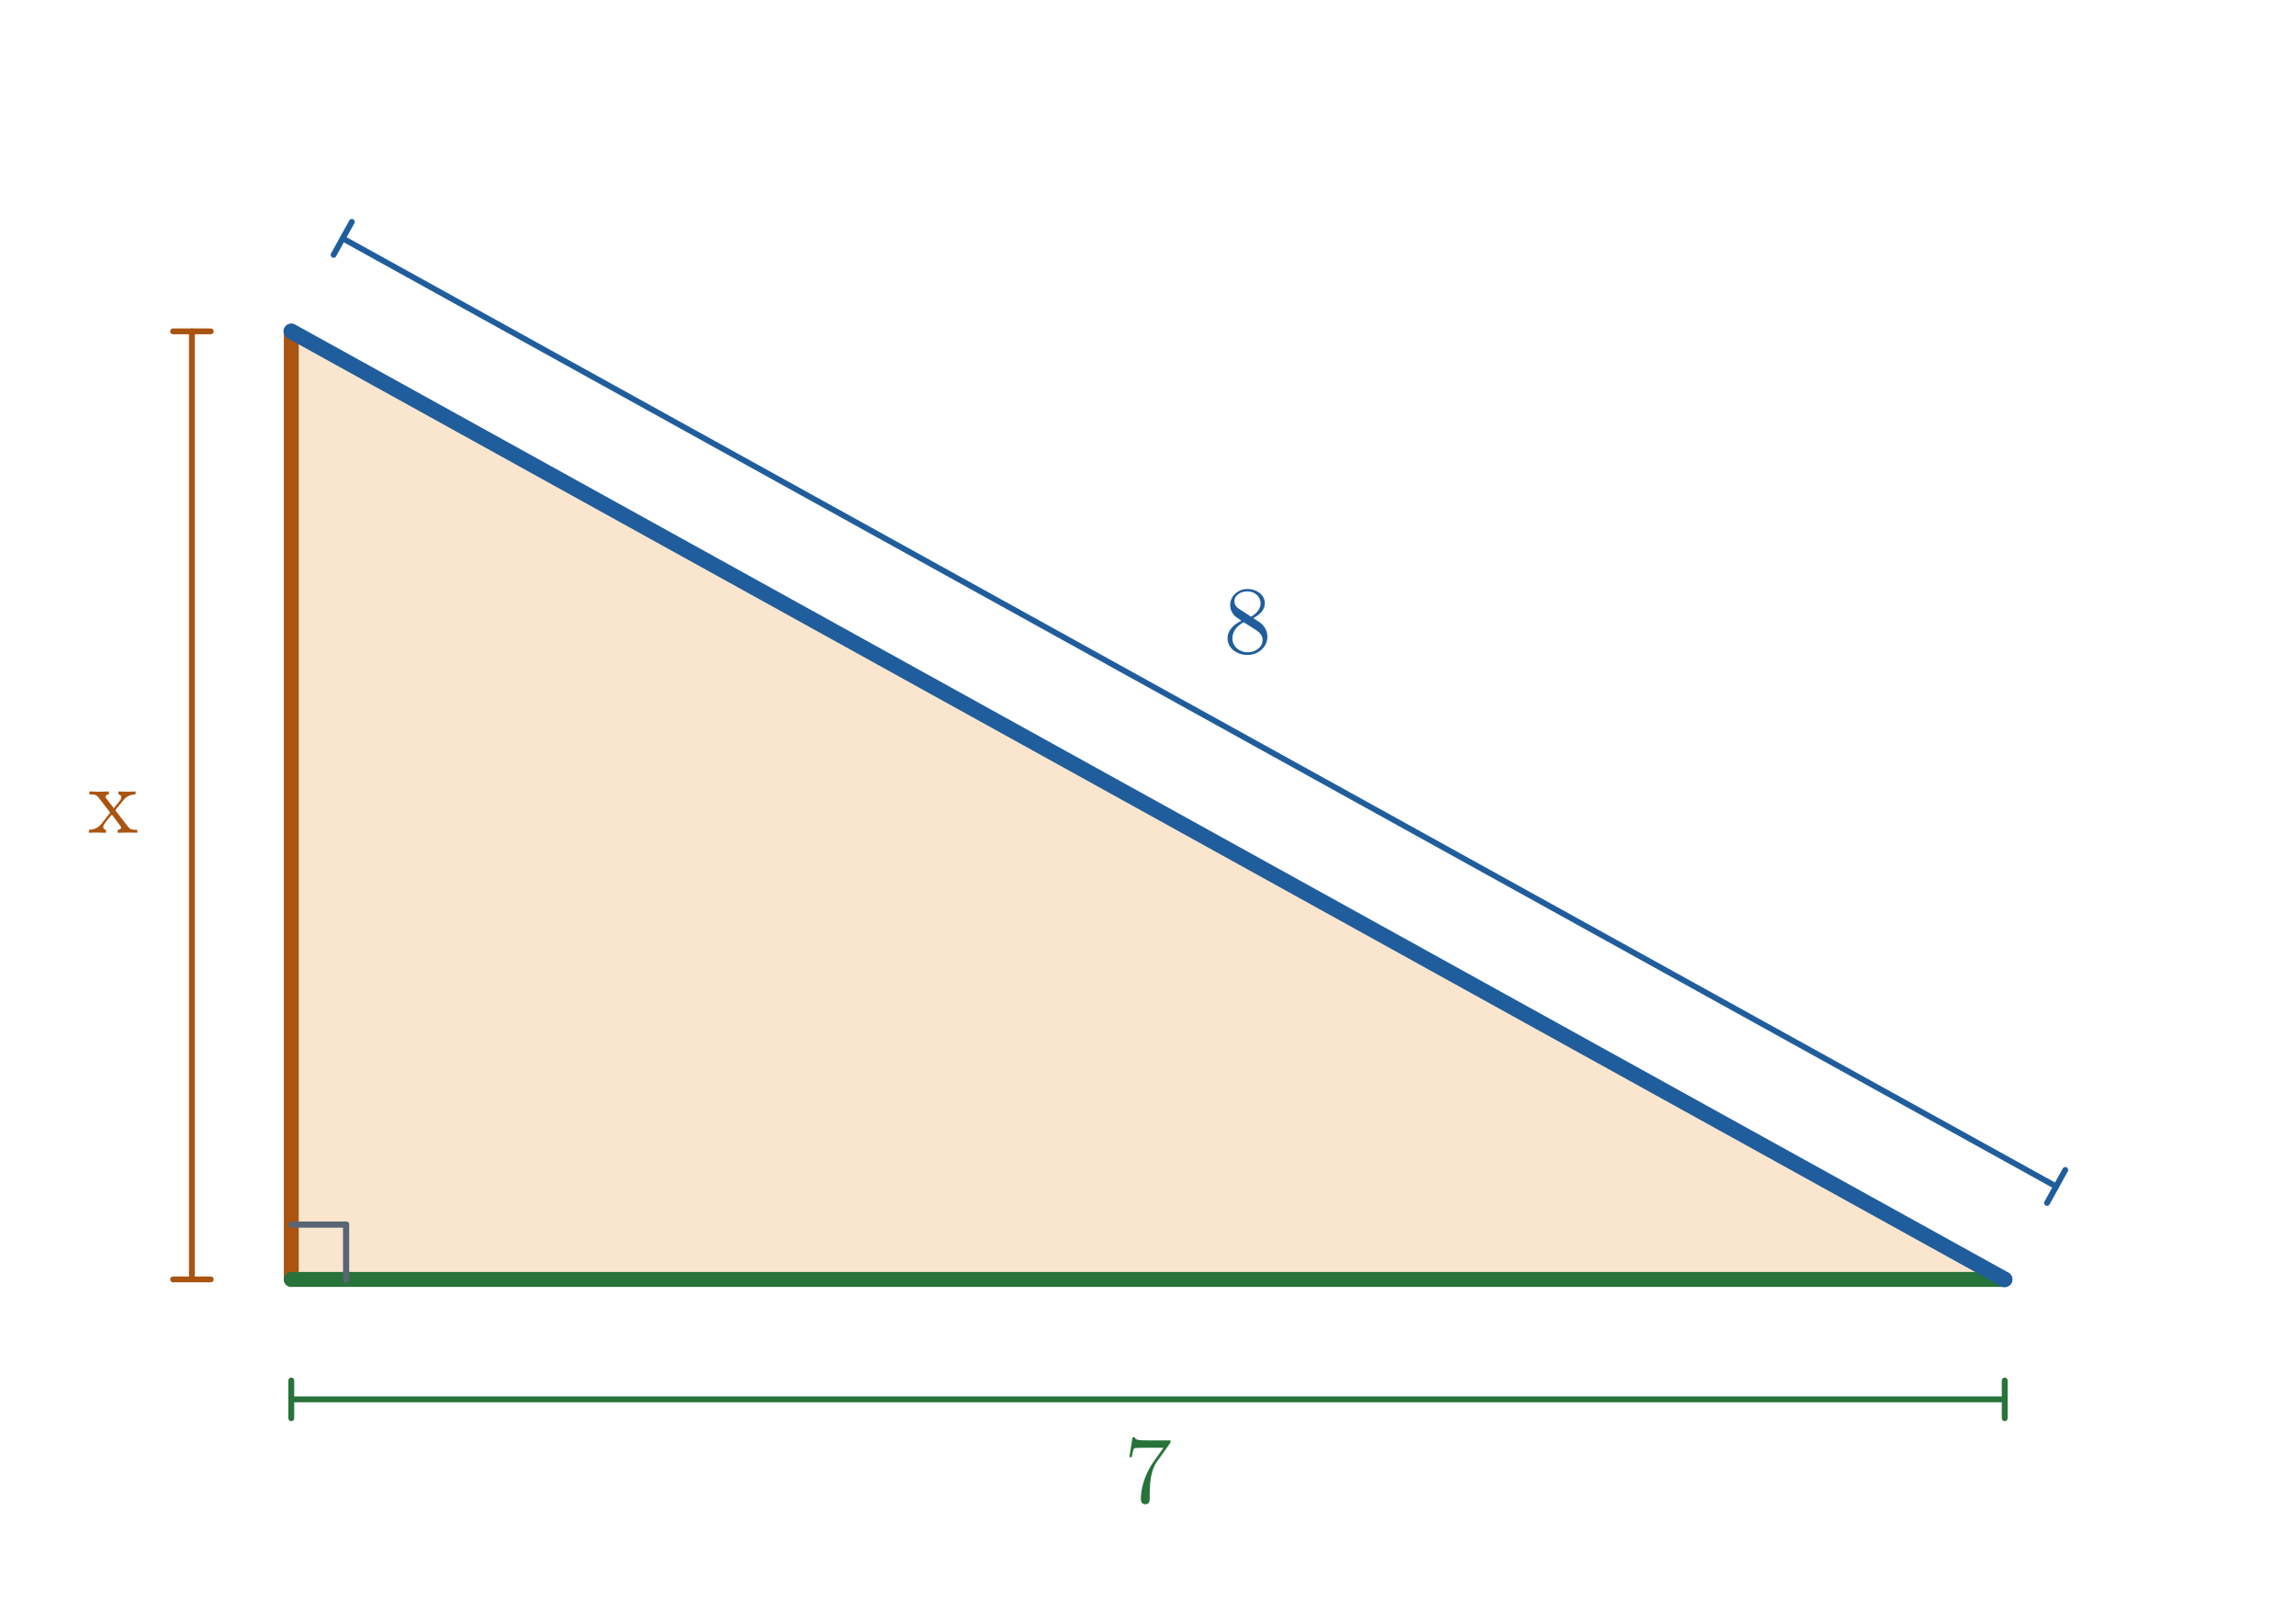
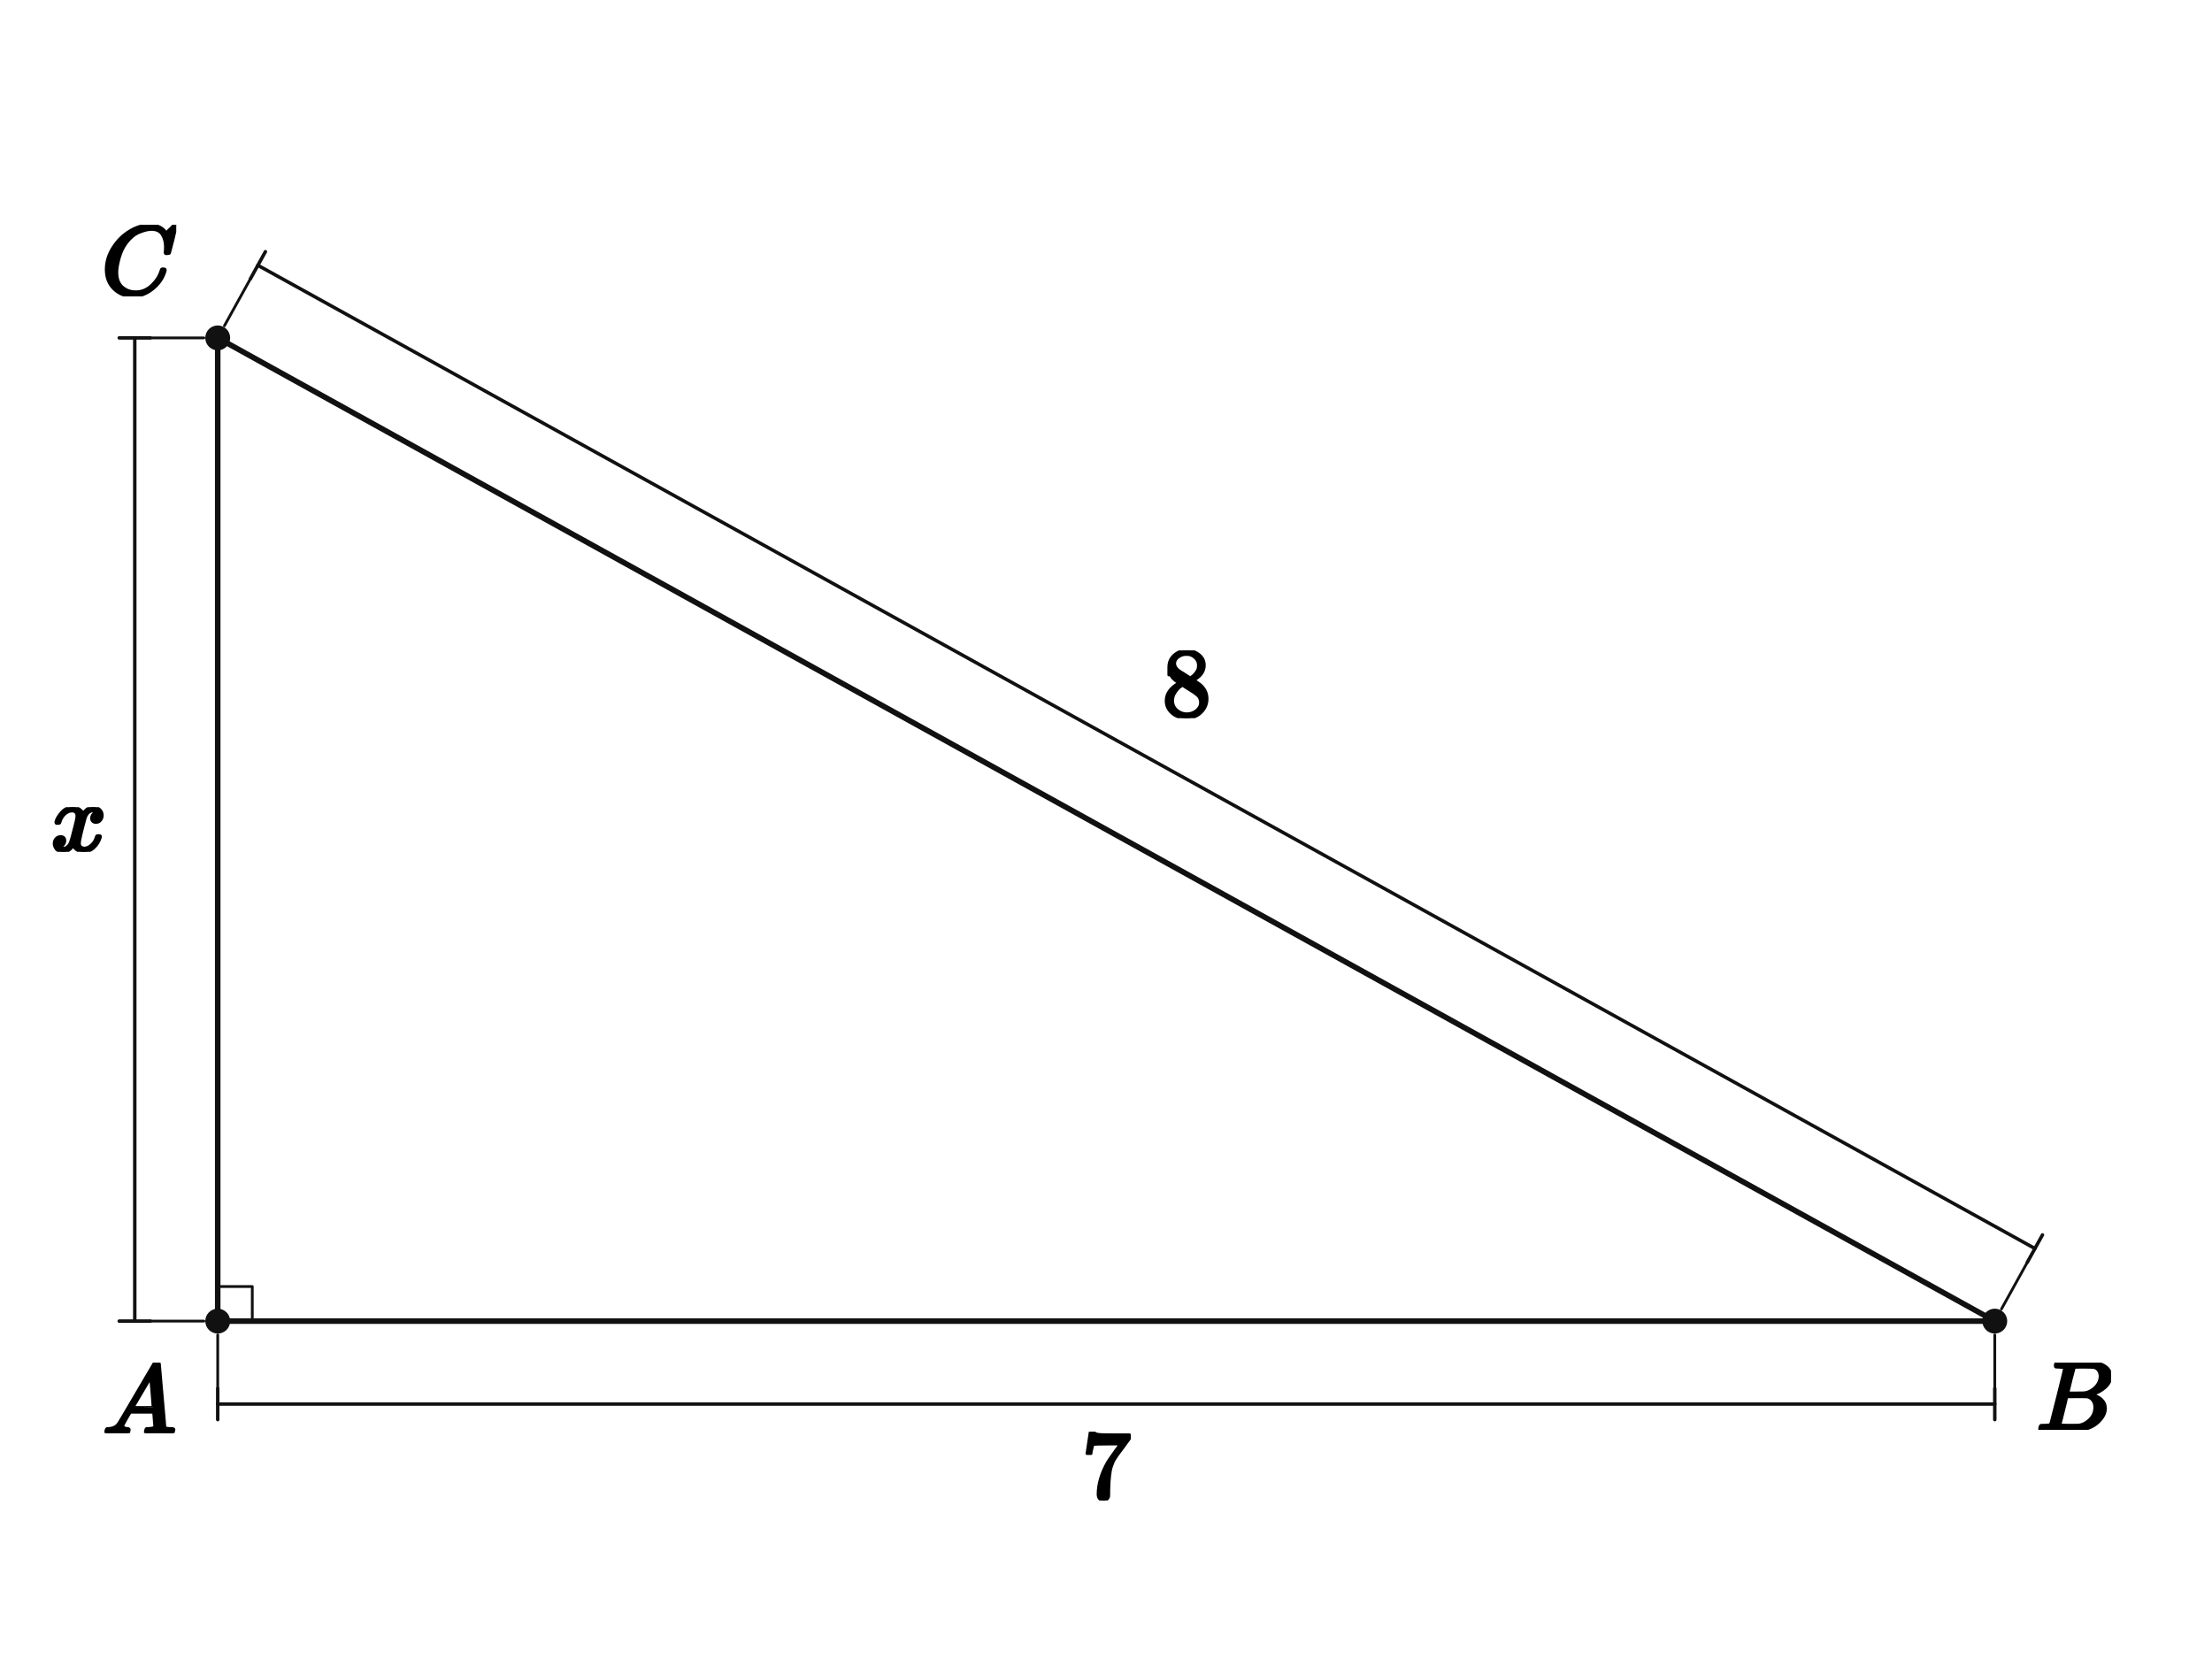
- <svg xmlns="http://www.w3.org/2000/svg" viewBox="0 0 670 470" width="670" height="470" role="img" aria-labelledby="title desc">
-   <rect width="670" height="470" fill="white" />
-   <polygon points="85,96.679 85,373.321 585,373.321" fill="#fae6ce" />
-   <line x1="85" y1="96.679" x2="85" y2="373.321" stroke="#aa5411" stroke-width="4.35" stroke-linecap="round" />
-   <line x1="85" y1="373.321" x2="585" y2="373.321" stroke="#277339" stroke-width="4.35" stroke-linecap="round" />
-   <line x1="85" y1="96.679" x2="585" y2="373.321" stroke="#205d9c" stroke-width="4.55" stroke-linecap="round" />
-   <line x1="85" y1="357.321" x2="101" y2="357.321" stroke="#586574" stroke-width="1.8" stroke-linecap="round" />
-   <line x1="101" y1="357.321" x2="101" y2="373.321" stroke="#586574" stroke-width="1.8" stroke-linecap="round" />
-   <line x1="56" y1="96.679" x2="56" y2="373.321" stroke="#aa5411" stroke-width="1.7" stroke-linecap="round" />
-   <line x1="61.5" y1="96.679" x2="50.5" y2="96.679" stroke="#aa5411" stroke-width="1.7" stroke-linecap="round" />
-   <line x1="61.5" y1="373.321" x2="50.5" y2="373.321" stroke="#aa5411" stroke-width="1.7" stroke-linecap="round" />
-   <text x="33" y="243" font-size="28" font-family="Malgun Gothic, Cambria Math, sans-serif" font-weight="600" fill="#aa5411" text-anchor="middle">x</text>
-   <line x1="85" y1="408.321" x2="585" y2="408.321" stroke="#277339" stroke-width="1.7" stroke-linecap="round" />
-   <line x1="85" y1="402.821" x2="85" y2="413.821" stroke="#277339" stroke-width="1.7" stroke-linecap="round" />
-   <line x1="585" y1="402.821" x2="585" y2="413.821" stroke="#277339" stroke-width="1.7" stroke-linecap="round" />
-   <text x="335" y="438.321" font-size="28" font-family="Malgun Gothic, Cambria Math, sans-serif" font-weight="600" fill="#277339" text-anchor="middle">7</text>
-   <line x1="100.008" y1="69.554" x2="600.008" y2="346.196" stroke="#205d9c" stroke-width="1.7" stroke-linecap="round" />
-   <line x1="102.671" y1="64.742" x2="97.345" y2="74.367" stroke="#205d9c" stroke-width="1.7" stroke-linecap="round" />
-   <line x1="602.67" y1="341.383" x2="597.345" y2="351.008" stroke="#205d9c" stroke-width="1.7" stroke-linecap="round" />
-   <text x="364.047" y="190.5" font-size="28" font-family="Malgun Gothic, Cambria Math, sans-serif" font-weight="600" fill="#205d9c" text-anchor="middle">8</text>
+ <svg xmlns="http://www.w3.org/2000/svg" viewBox="0 0 640 480" width="640" height="480" preserveAspectRatio="xMidYMid meet" role="img" aria-labelledby="visual-title visual-desc" data-engine-version="geometry-visual-v1" data-geometry-style-version="AP_GEOMETRY_PRINT_V1_0_DRAFT" data-geometry-preset="GEOMETRY_STANDARD" data-graph-style-version="AP_GRAPH_PRINT_V1_1_DRAFT" data-geometry-mode="COORDINATE_GEOMETRY_HYBRID" data-axis-scale-mode="EQUAL_UNIT" data-geometry-fact-hash="44136fa355b3678a1146ad16f7e8649e94fb4fc21fe77e8310c060f61caaff8a" data-visual-provenance="independent-facts-python" style="max-width:100%;height:auto;stroke-linejoin:round;stroke-linecap:round" data-publication-profile="fragment-publication-spike-v1" data-safe-margin="12">
+   <rect width="640" height="480" fill="#fff" />
+   <g data-layer="30">
+     <line id="sAB" data-role="line" stroke="#111" stroke-width="1.6" fill="none" x1="62.992" y1="382.238" x2="577.151" y2="382.238" />
+   </g>
+   <g data-layer="30">
+     <line id="sBC" data-role="line" stroke="#111" stroke-width="1.6" fill="none" x1="577.151" y1="382.238" x2="62.992" y2="97.762" />
+   </g>
+   <g data-layer="30">
+     <line id="sCA" data-role="line" stroke="#111" stroke-width="1.6" fill="none" x1="62.992" y1="97.762" x2="62.992" y2="382.238" />
+   </g>
+   <g data-layer="52">
+     <line id="dAB-ext-from" data-role="indicator" stroke="#111" stroke-width="0.8" fill="none" data-mark="dimension" data-mark-id="dAB" data-mark-part="ext-from" x1="62.992" y1="386.238" x2="62.992" y2="401.738" />
+   </g>
+   <g data-layer="52">
+     <line id="dAB-ext-to" data-role="indicator" stroke="#111" stroke-width="0.8" fill="none" data-mark="dimension" data-mark-id="dAB" data-mark-part="ext-to" x1="577.151" y1="386.238" x2="577.151" y2="401.738" />
+   </g>
+   <g data-layer="52">
+     <line id="dAB-line" data-role="indicator" stroke="#111" stroke-width="1.0" fill="none" data-mark="dimension" data-mark-id="dAB" data-mark-part="line" x1="62.992" y1="406.238" x2="577.151" y2="406.238" />
+   </g>
+   <g data-layer="52">
+     <line id="dAB-tick-from" data-role="indicator" stroke="#111" stroke-width="1.0" fill="none" data-mark="dimension" data-mark-id="dAB" data-mark-part="tick-from" x1="62.992" y1="401.738" x2="62.992" y2="410.738" />
+   </g>
+   <g data-layer="52">
+     <line id="dAB-tick-to" data-role="indicator" stroke="#111" stroke-width="1.0" fill="none" data-mark="dimension" data-mark-id="dAB" data-mark-part="tick-to" x1="577.151" y1="401.738" x2="577.151" y2="410.738" />
+   </g>
+   <g data-layer="52">
+     <line id="dBC-ext-from" data-role="indicator" stroke="#111" stroke-width="0.8" fill="none" data-mark="dimension" data-mark-id="dBC" data-mark-part="ext-from" x1="579.087" y1="378.738" x2="586.591" y2="365.175" />
+   </g>
+   <g data-layer="52">
+     <line id="dBC-ext-to" data-role="indicator" stroke="#111" stroke-width="0.8" fill="none" data-mark="dimension" data-mark-id="dBC" data-mark-part="ext-to" x1="64.929" y1="94.262" x2="72.433" y2="80.7" />
+   </g>
+   <g data-layer="52">
+     <line id="dBC-line" data-role="indicator" stroke="#111" stroke-width="1.0" fill="none" data-mark="dimension" data-mark-id="dBC" data-mark-part="line" x1="588.769" y1="361.238" x2="74.611" y2="76.762" />
+   </g>
+   <g data-layer="52">
+     <line id="dBC-tick-from" data-role="indicator" stroke="#111" stroke-width="1.0" fill="none" data-mark="dimension" data-mark-id="dBC" data-mark-part="tick-from" x1="586.591" y1="365.175" x2="590.948" y2="357.3" />
+   </g>
+   <g data-layer="52">
+     <line id="dBC-tick-to" data-role="indicator" stroke="#111" stroke-width="1.0" fill="none" data-mark="dimension" data-mark-id="dBC" data-mark-part="tick-to" x1="72.433" y1="80.7" x2="76.79" y2="72.825" />
+   </g>
+   <g data-layer="52">
+     <line id="dAC-ext-from" data-role="indicator" stroke="#111" stroke-width="0.8" fill="none" data-mark="dimension" data-mark-id="dAC" data-mark-part="ext-from" x1="58.992" y1="382.238" x2="43.492" y2="382.238" />
+   </g>
+   <g data-layer="52">
+     <line id="dAC-ext-to" data-role="indicator" stroke="#111" stroke-width="0.8" fill="none" data-mark="dimension" data-mark-id="dAC" data-mark-part="ext-to" x1="58.992" y1="97.762" x2="43.492" y2="97.762" />
+   </g>
+   <g data-layer="52">
+     <line id="dAC-line" data-role="indicator" stroke="#111" stroke-width="1.0" fill="none" data-mark="dimension" data-mark-id="dAC" data-mark-part="line" x1="38.992" y1="382.238" x2="38.992" y2="97.762" />
+   </g>
+   <g data-layer="52">
+     <line id="dAC-tick-from" data-role="indicator" stroke="#111" stroke-width="1.0" fill="none" data-mark="dimension" data-mark-id="dAC" data-mark-part="tick-from" x1="43.492" y1="382.238" x2="34.492" y2="382.238" />
+   </g>
+   <g data-layer="52">
+     <line id="dAC-tick-to" data-role="indicator" stroke="#111" stroke-width="1.0" fill="none" data-mark="dimension" data-mark-id="dAC" data-mark-part="tick-to" x1="43.492" y1="97.762" x2="34.492" y2="97.762" />
+   </g>
+   <g data-layer="60">
+     <polyline id="rBAC" data-role="indicator" stroke="#111" stroke-width="0.8" fill="none" points="72.992,382.238 72.992,372.238 62.992,372.238" />
+   </g>
+   <g data-layer="70">
+     <circle id="A" data-role="point" stroke="#111" stroke-width="0.8" fill="#111" cx="62.992" cy="382.238" r="3.2" />
+   </g>
+   <g data-layer="70">
+     <circle id="B" data-role="point" stroke="#111" stroke-width="0.8" fill="#111" cx="577.151" cy="382.238" r="3.2" />
+   </g>
+   <g data-layer="70">
+     <circle id="C" data-role="point" stroke="#111" stroke-width="0.8" fill="#111" cx="62.992" cy="97.762" r="3.2" />
+   </g>
+   <g data-layer="90">
+     <g id="dAB-label" data-label-kind="EQUATION_LABEL" data-priority="0" data-font-px="28.5" data-owner="dAB" data-fragment-sha="sha256:c00c190b17bf17fc09589e7cd1feffa17ee231ec266346362e72f7d1f184d46e" transform="translate(312.9464 414.2376)">
+       <svg width="14.25" height="19.893" viewBox="0 0 14.25 19.893" data-outline-width="14.25" data-outline-height="19.893" id="lb-92e148631b50fd6eb6f29ea8f9a73b50a88bf3dcade85f8d639a6c3f4fcdede9" data-owner="dAB" data-fact-role="GIVEN">
+         <g data-outline-units-per-em="1000" transform="translate(0 19.266) scale(0.0285)">
+           <g stroke="currentColor" fill="currentColor" stroke-width="30" transform="scale(1,-1)">
+             <g data-mml-node="math">
+               <g data-mml-node="mn">
+                 <path data-c="37" d="M55 458Q56 460 72 567L88 674Q88 676 108 676H128V672Q128 662 143 655T195 646T364 644H485V605L417 512Q408 500 387 472T360 435T339 403T319 367T305 330T292 284T284 230T278 162T275 80Q275 66 275 52T274 28V19Q270 2 255 -10T221 -22Q210 -22 200 -19T179 0T168 40Q168 198 265 368Q285 400 349 489L395 552H302Q128 552 119 546Q113 543 108 522T98 479L95 458V455H55V458Z" />
+               </g>
+             </g>
+           </g>
+         </g>
+       </svg>
+     </g>
+   </g>
+   <g data-layer="90">
+     <g id="dAC-label" data-label-kind="EQUATION_LABEL" data-priority="0" data-font-px="28.5" data-owner="dAC" data-fragment-sha="sha256:00e7af6cb070320671efb2828e84df932cfb383d05312835c6c893e760bd28ba" transform="translate(14.69031 233.5447)">
+       <svg width="16.302" height="12.911" viewBox="0 0 16.302 12.911" data-outline-width="16.302" data-outline-height="12.9105" id="lb-11209feae02f809ba1314145df3d1e4388ffef34926063ff2aed54a74e4f57b5" data-owner="dAC" data-fact-role="GIVEN">
+         <g data-outline-units-per-em="1000" transform="translate(0 12.597) scale(0.0285)">
+           <g stroke="currentColor" fill="currentColor" stroke-width="30" transform="scale(1,-1)">
+             <g data-mml-node="math">
+               <g data-mml-node="mi">
+                 <path data-c="1D465" d="M52 289Q59 331 106 386T222 442Q257 442 286 424T329 379Q371 442 430 442Q467 442 494 420T522 361Q522 332 508 314T481 292T458 288Q439 288 427 299T415 328Q415 374 465 391Q454 404 425 404Q412 404 406 402Q368 386 350 336Q290 115 290 78Q290 50 306 38T341 26Q378 26 414 59T463 140Q466 150 469 151T485 153H489Q504 153 504 145Q504 144 502 134Q486 77 440 33T333 -11Q263 -11 227 52Q186 -10 133 -10H127Q78 -10 57 16T35 71Q35 103 54 123T99 143Q142 143 142 101Q142 81 130 66T107 46T94 41L91 40Q91 39 97 36T113 29T132 26Q168 26 194 71Q203 87 217 139T245 247T261 313Q266 340 266 352Q266 380 251 392T217 404Q177 404 142 372T93 290Q91 281 88 280T72 278H58Q52 284 52 289Z" />
+               </g>
+             </g>
+           </g>
+         </g>
+       </svg>
+     </g>
+   </g>
+   <g data-layer="90">
+     <g id="dBC-label" data-label-kind="EQUATION_LABEL" data-priority="0" data-font-px="28.5" data-owner="dBC" data-fragment-sha="sha256:2646a9fe031b91e9c23e3a86437488e67ce5571ecf548557dd972a5aaa1db08c" transform="translate(336.1978 188.1716)">
+       <svg width="14.25" height="19.608" viewBox="0 0 14.25 19.608" data-outline-width="14.25" data-outline-height="19.608" id="lb-f91a6f32f43904e22f63323ab5621fb826df8482fffa7e69d5cdfb076e25c04b" data-owner="dBC" data-fact-role="GIVEN">
+         <g data-outline-units-per-em="1000" transform="translate(0 18.981) scale(0.0285)">
+           <g stroke="currentColor" fill="currentColor" stroke-width="30" transform="scale(1,-1)">
+             <g data-mml-node="math">
+               <g data-mml-node="mn">
+                 <path data-c="38" d="M70 417T70 494T124 618T248 666Q319 666 374 624T429 515Q429 485 418 459T392 417T361 389T335 371T324 363L338 354Q352 344 366 334T382 323Q457 264 457 174Q457 95 399 37T249 -22Q159 -22 101 29T43 155Q43 263 172 335L154 348Q133 361 127 368Q70 417 70 494ZM286 386L292 390Q298 394 301 396T311 403T323 413T334 425T345 438T355 454T364 471T369 491T371 513Q371 556 342 586T275 624Q268 625 242 625Q201 625 165 599T128 534Q128 511 141 492T167 463T217 431Q224 426 228 424L286 386ZM250 21Q308 21 350 55T392 137Q392 154 387 169T375 194T353 216T330 234T301 253T274 270Q260 279 244 289T218 306L210 311Q204 311 181 294T133 239T107 157Q107 98 150 60T250 21Z" />
+               </g>
+             </g>
+           </g>
+         </g>
+       </svg>
+     </g>
+   </g>
+   <g data-layer="90">
+     <g id="A-name" data-label-kind="POINT_NAME" data-priority="1" data-font-px="28.5" data-owner="A" data-fragment-sha="sha256:743686a8c9ffc3161a1cf50af4bfa47f0951c35dc56bc3421ac00fc516c002ad" transform="translate(29.61731 394.2376)">
+       <svg width="21.375" height="20.406" viewBox="0 0 21.375 20.406" data-outline-width="21.375" data-outline-height="20.406" id="lb-f027bb6530c4c7db2cafeff4d23b69ef1268808db2a57b1921152a0c5843a9c5" data-owner="A" data-fact-role="GIVEN">
+         <g data-outline-units-per-em="1000" transform="translate(0 20.406) scale(0.0285)">
+           <g stroke="currentColor" fill="currentColor" stroke-width="30" transform="scale(1,-1)">
+             <g data-mml-node="math">
+               <g data-mml-node="mi">
+                 <path data-c="1D434" d="M208 74Q208 50 254 46Q272 46 272 35Q272 34 270 22Q267 8 264 4T251 0Q249 0 239 0T205 1T141 2Q70 2 50 0H42Q35 7 35 11Q37 38 48 46H62Q132 49 164 96Q170 102 345 401T523 704Q530 716 547 716H555H572Q578 707 578 706L606 383Q634 60 636 57Q641 46 701 46Q726 46 726 36Q726 34 723 22Q720 7 718 4T704 0Q701 0 690 0T651 1T578 2Q484 2 455 0H443Q437 6 437 9T439 27Q443 40 445 43L449 46H469Q523 49 533 63L521 213H283L249 155Q208 86 208 74ZM516 260Q516 271 504 416T490 562L463 519Q447 492 400 412L310 260L413 259Q516 259 516 260Z" />
+               </g>
+             </g>
+           </g>
+         </g>
+       </svg>
+     </g>
+   </g>
+   <g data-layer="90">
+     <g id="B-name" data-label-kind="POINT_NAME" data-priority="1" data-font-px="28.5" data-owner="B" data-fragment-sha="sha256:4e8d141a5562958df50b3e275ec6f38523eb71db625992227719696bfea7d1b2" transform="translate(589.1505 394.2376)">
+       <svg width="21.631" height="19.465" viewBox="0 0 21.631 19.465" data-outline-width="21.6315" data-outline-height="19.4655" id="lb-b829489af5ed494188eee076b99053dcb0d1869a9261af05c355e7dd761fe66c" data-owner="B" data-fact-role="GIVEN">
+         <g data-outline-units-per-em="1000" transform="translate(0 19.4655) scale(0.0285)">
+           <g stroke="currentColor" fill="currentColor" stroke-width="30" transform="scale(1,-1)">
+             <g data-mml-node="math">
+               <g data-mml-node="mi">
+                 <path data-c="1D435" d="M231 637Q204 637 199 638T194 649Q194 676 205 682Q206 683 335 683Q594 683 608 681Q671 671 713 636T756 544Q756 480 698 429T565 360L555 357Q619 348 660 311T702 219Q702 146 630 78T453 1Q446 0 242 0Q42 0 39 2Q35 5 35 10Q35 17 37 24Q42 43 47 45Q51 46 62 46H68Q95 46 128 49Q142 52 147 61Q150 65 219 339T288 628Q288 635 231 637ZM649 544Q649 574 634 600T585 634Q578 636 493 637Q473 637 451 637T416 636H403Q388 635 384 626Q382 622 352 506Q352 503 351 500L320 374H401Q482 374 494 376Q554 386 601 434T649 544ZM595 229Q595 273 572 302T512 336Q506 337 429 337Q311 337 310 336Q310 334 293 263T258 122L240 52Q240 48 252 48T333 46Q422 46 429 47Q491 54 543 105T595 229Z" />
+               </g>
+             </g>
+           </g>
+         </g>
+       </svg>
+     </g>
+   </g>
+   <g data-layer="90">
+     <g id="C-name" data-label-kind="POINT_NAME" data-priority="1" data-font-px="28.5" data-owner="C" data-fragment-sha="sha256:cef35070e01c59344bb42d2521bfef963747a9a01f700206a605a1de7b0d010a" transform="translate(29.33231 65.04292)">
+       <svg width="21.66" height="20.72" viewBox="0 0 21.66 20.72" data-outline-width="21.66" data-outline-height="20.7195" id="lb-fef457c59ee7f33b6ce6c1265f124446e64d7d82d7130954a41922321a8025c1" data-owner="C" data-fact-role="GIVEN">
+         <g data-outline-units-per-em="1000" transform="translate(0 20.0925) scale(0.0285)">
+           <g stroke="currentColor" fill="currentColor" stroke-width="30" transform="scale(1,-1)">
+             <g data-mml-node="math">
+               <g data-mml-node="mi">
+                 <path data-c="1D436" d="M50 252Q50 367 117 473T286 641T490 704Q580 704 633 653Q642 643 648 636T656 626L657 623Q660 623 684 649Q691 655 699 663T715 679T725 690L740 705H746Q760 705 760 698Q760 694 728 561Q692 422 692 421Q690 416 687 415T669 413H653Q647 419 647 422Q647 423 648 429T650 449T651 481Q651 552 619 605T510 659Q484 659 454 652T382 628T299 572T226 479Q194 422 175 346T156 222Q156 108 232 58Q280 24 350 24Q441 24 512 92T606 240Q610 253 612 255T628 257Q648 257 648 248Q648 243 647 239Q618 132 523 55T319 -22Q206 -22 128 53T50 252Z" />
+               </g>
+             </g>
+           </g>
+         </g>
+       </svg>
+     </g>
+   </g>
</svg>
